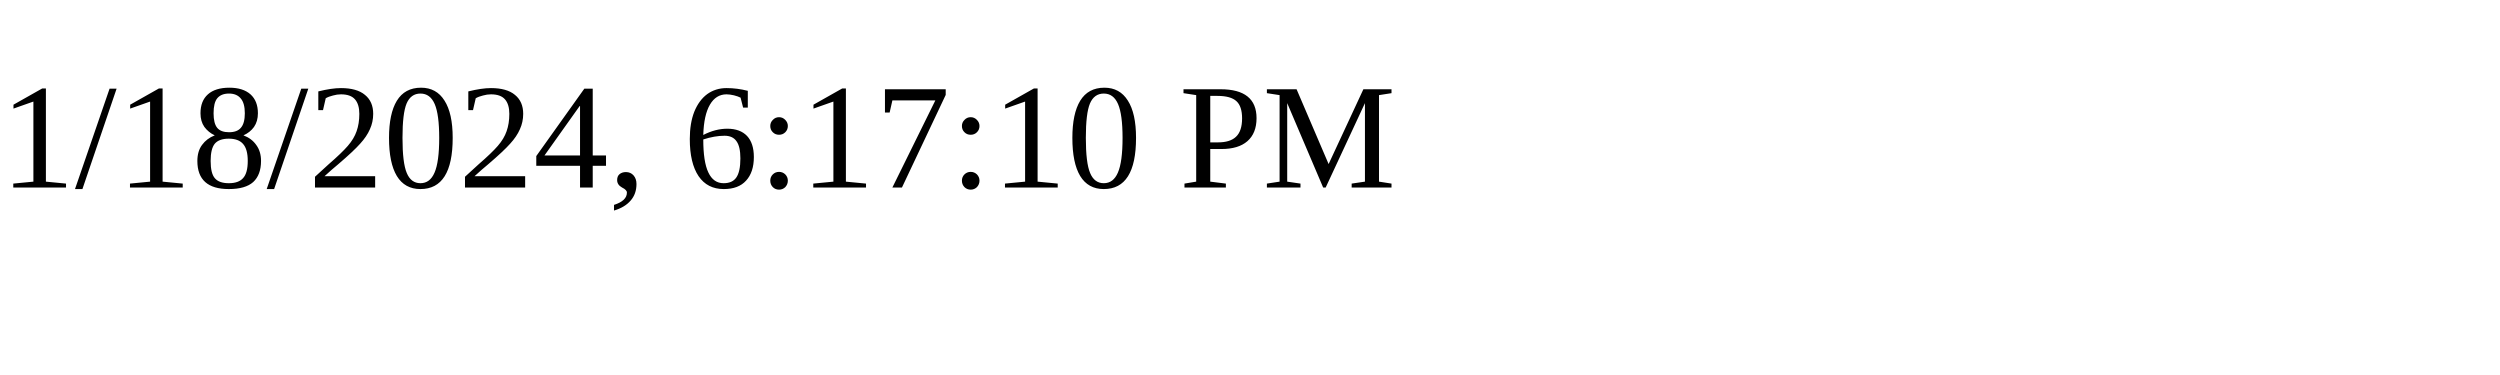
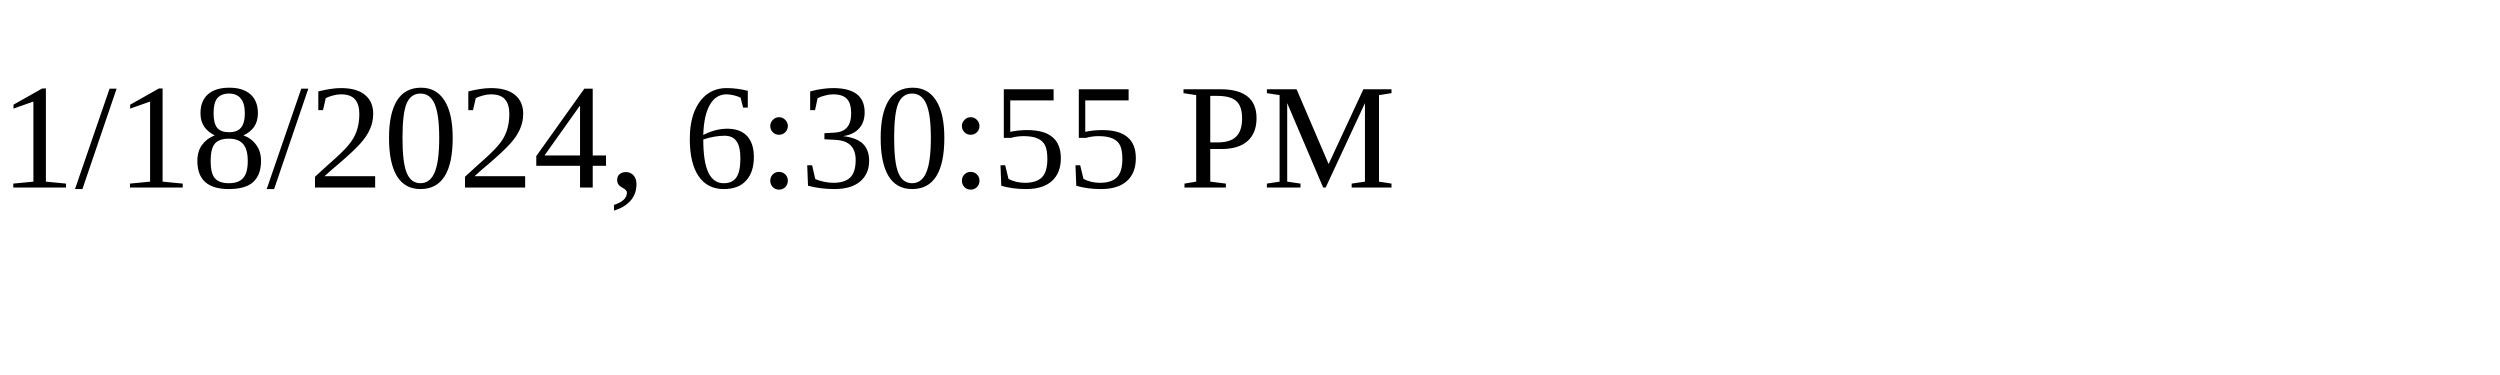
<svg xmlns="http://www.w3.org/2000/svg" height="30" width="200">
-   <text x="0" y="15">1/18/2024, 6:17:10 PM</text>
+   <text x="0" y="15">1/18/2024, 6:30:55 PM</text>
</svg>
